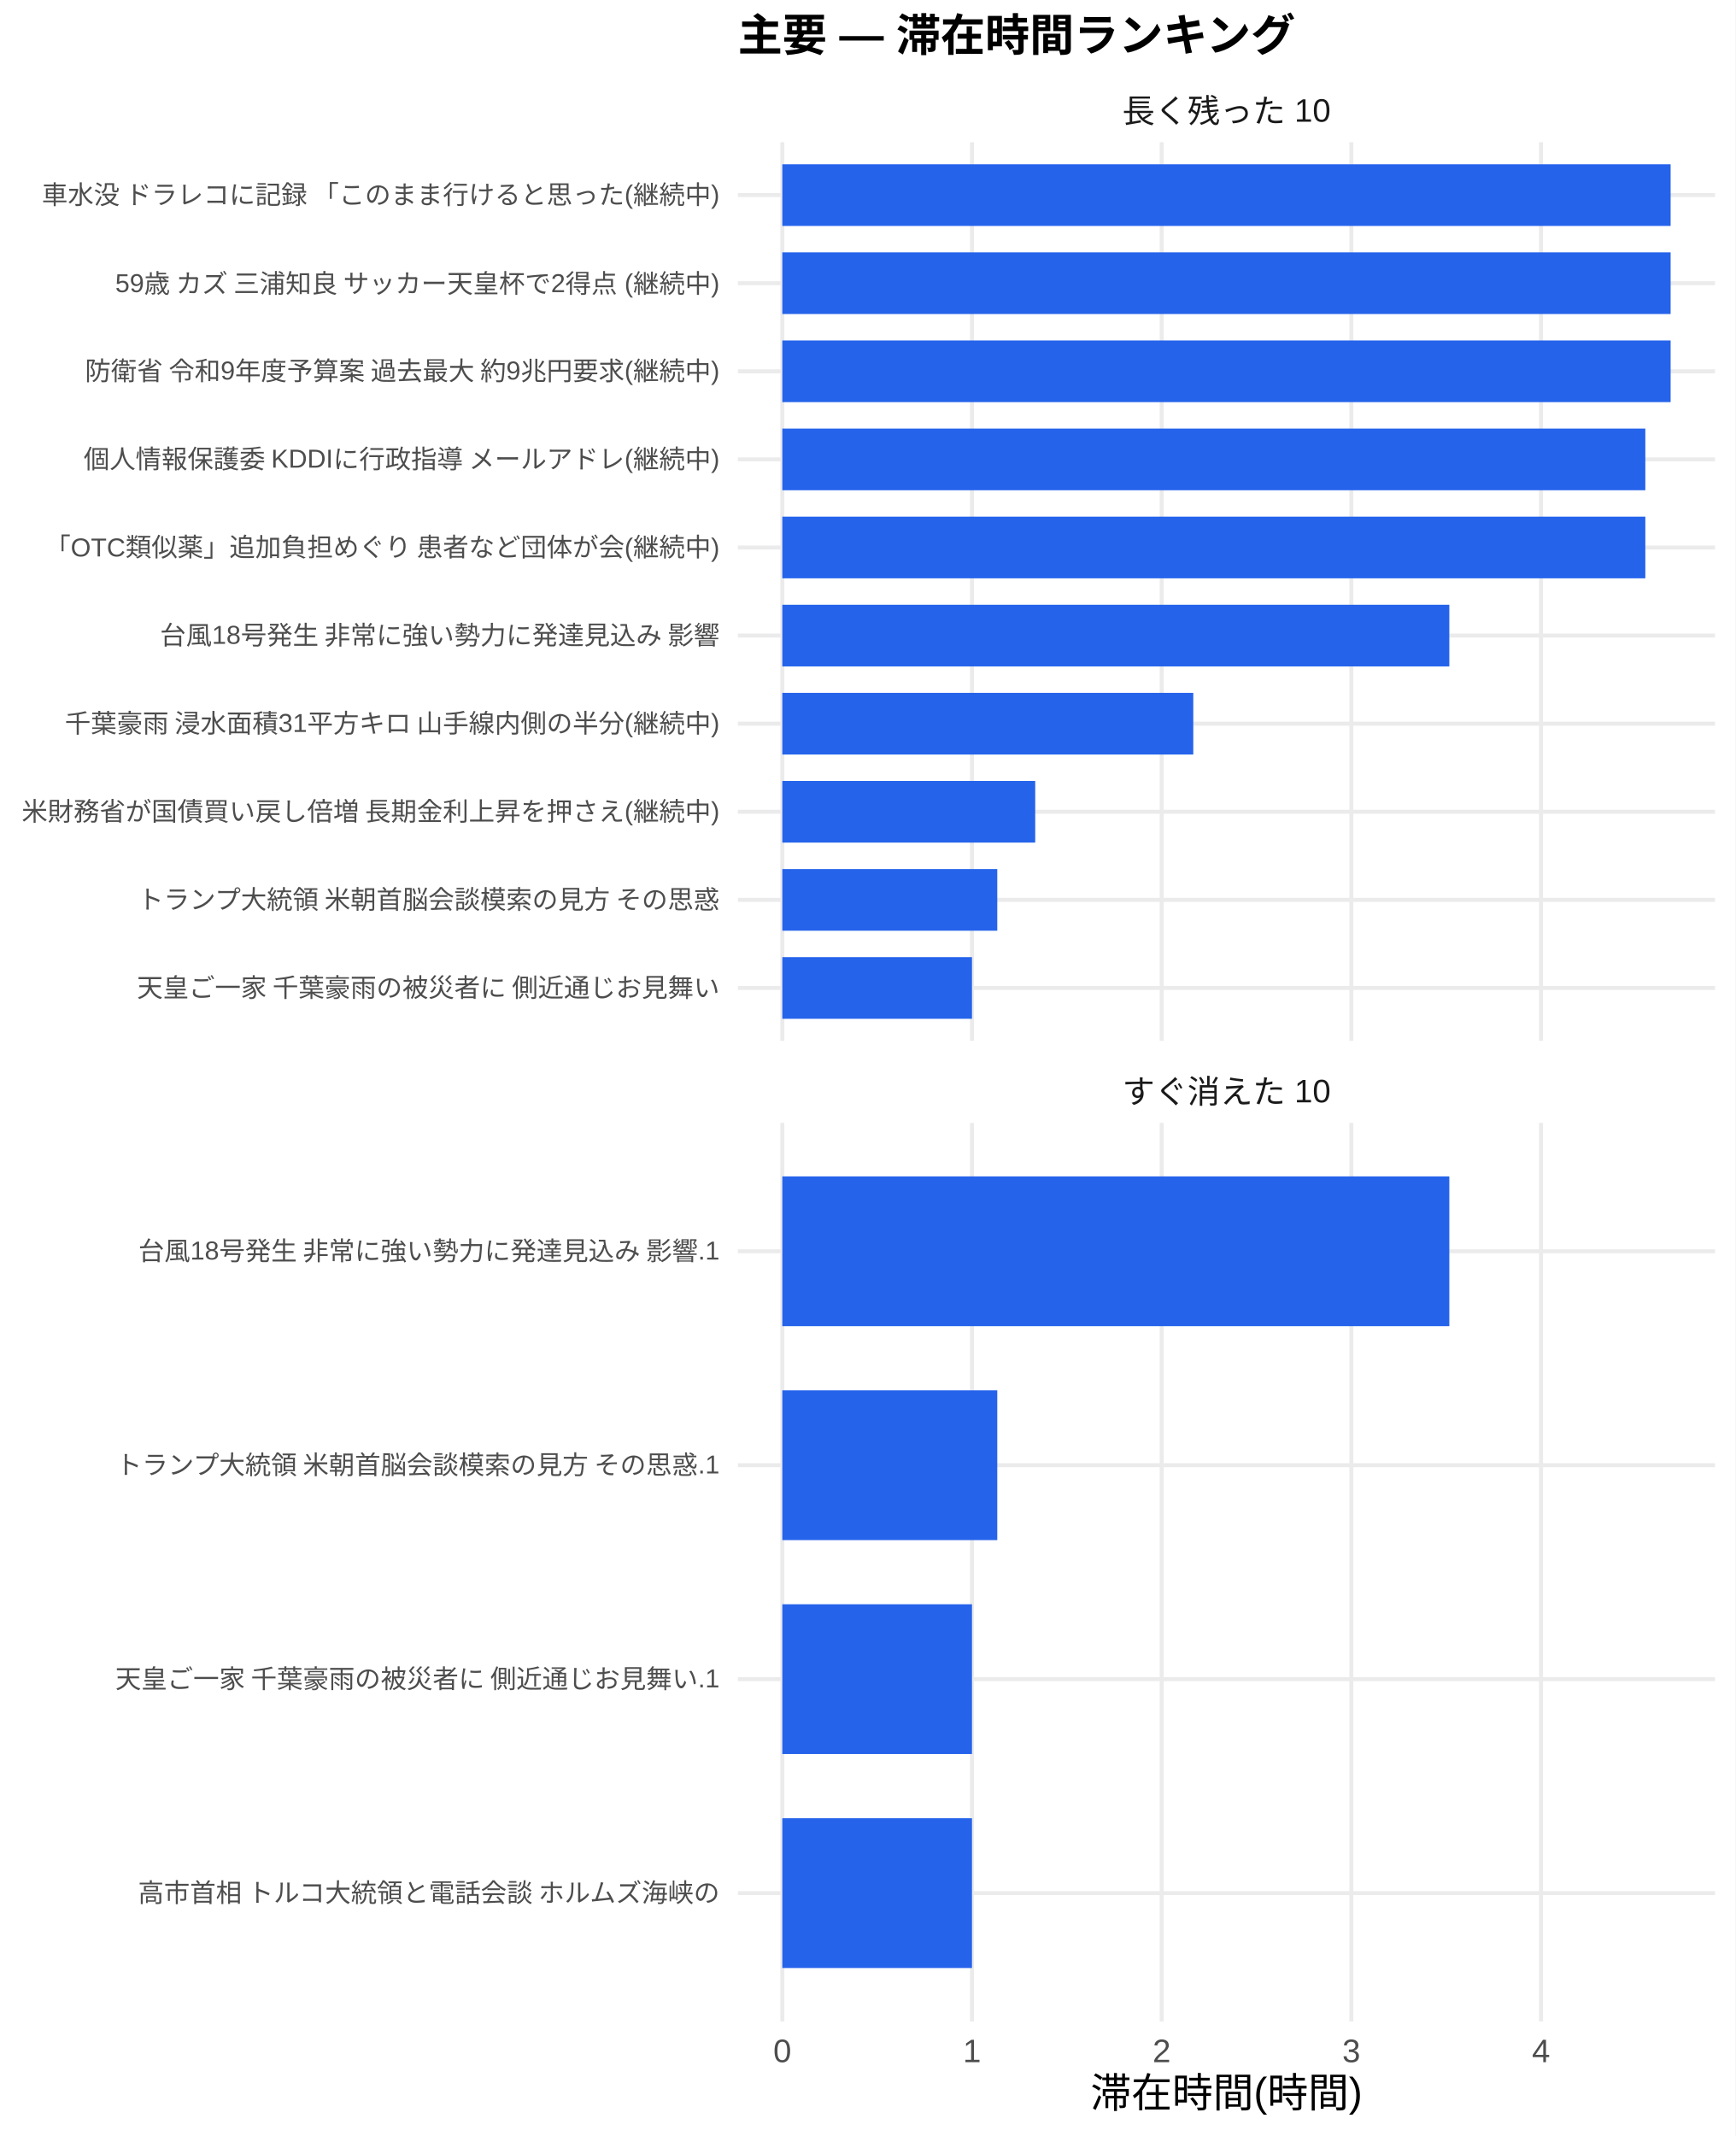
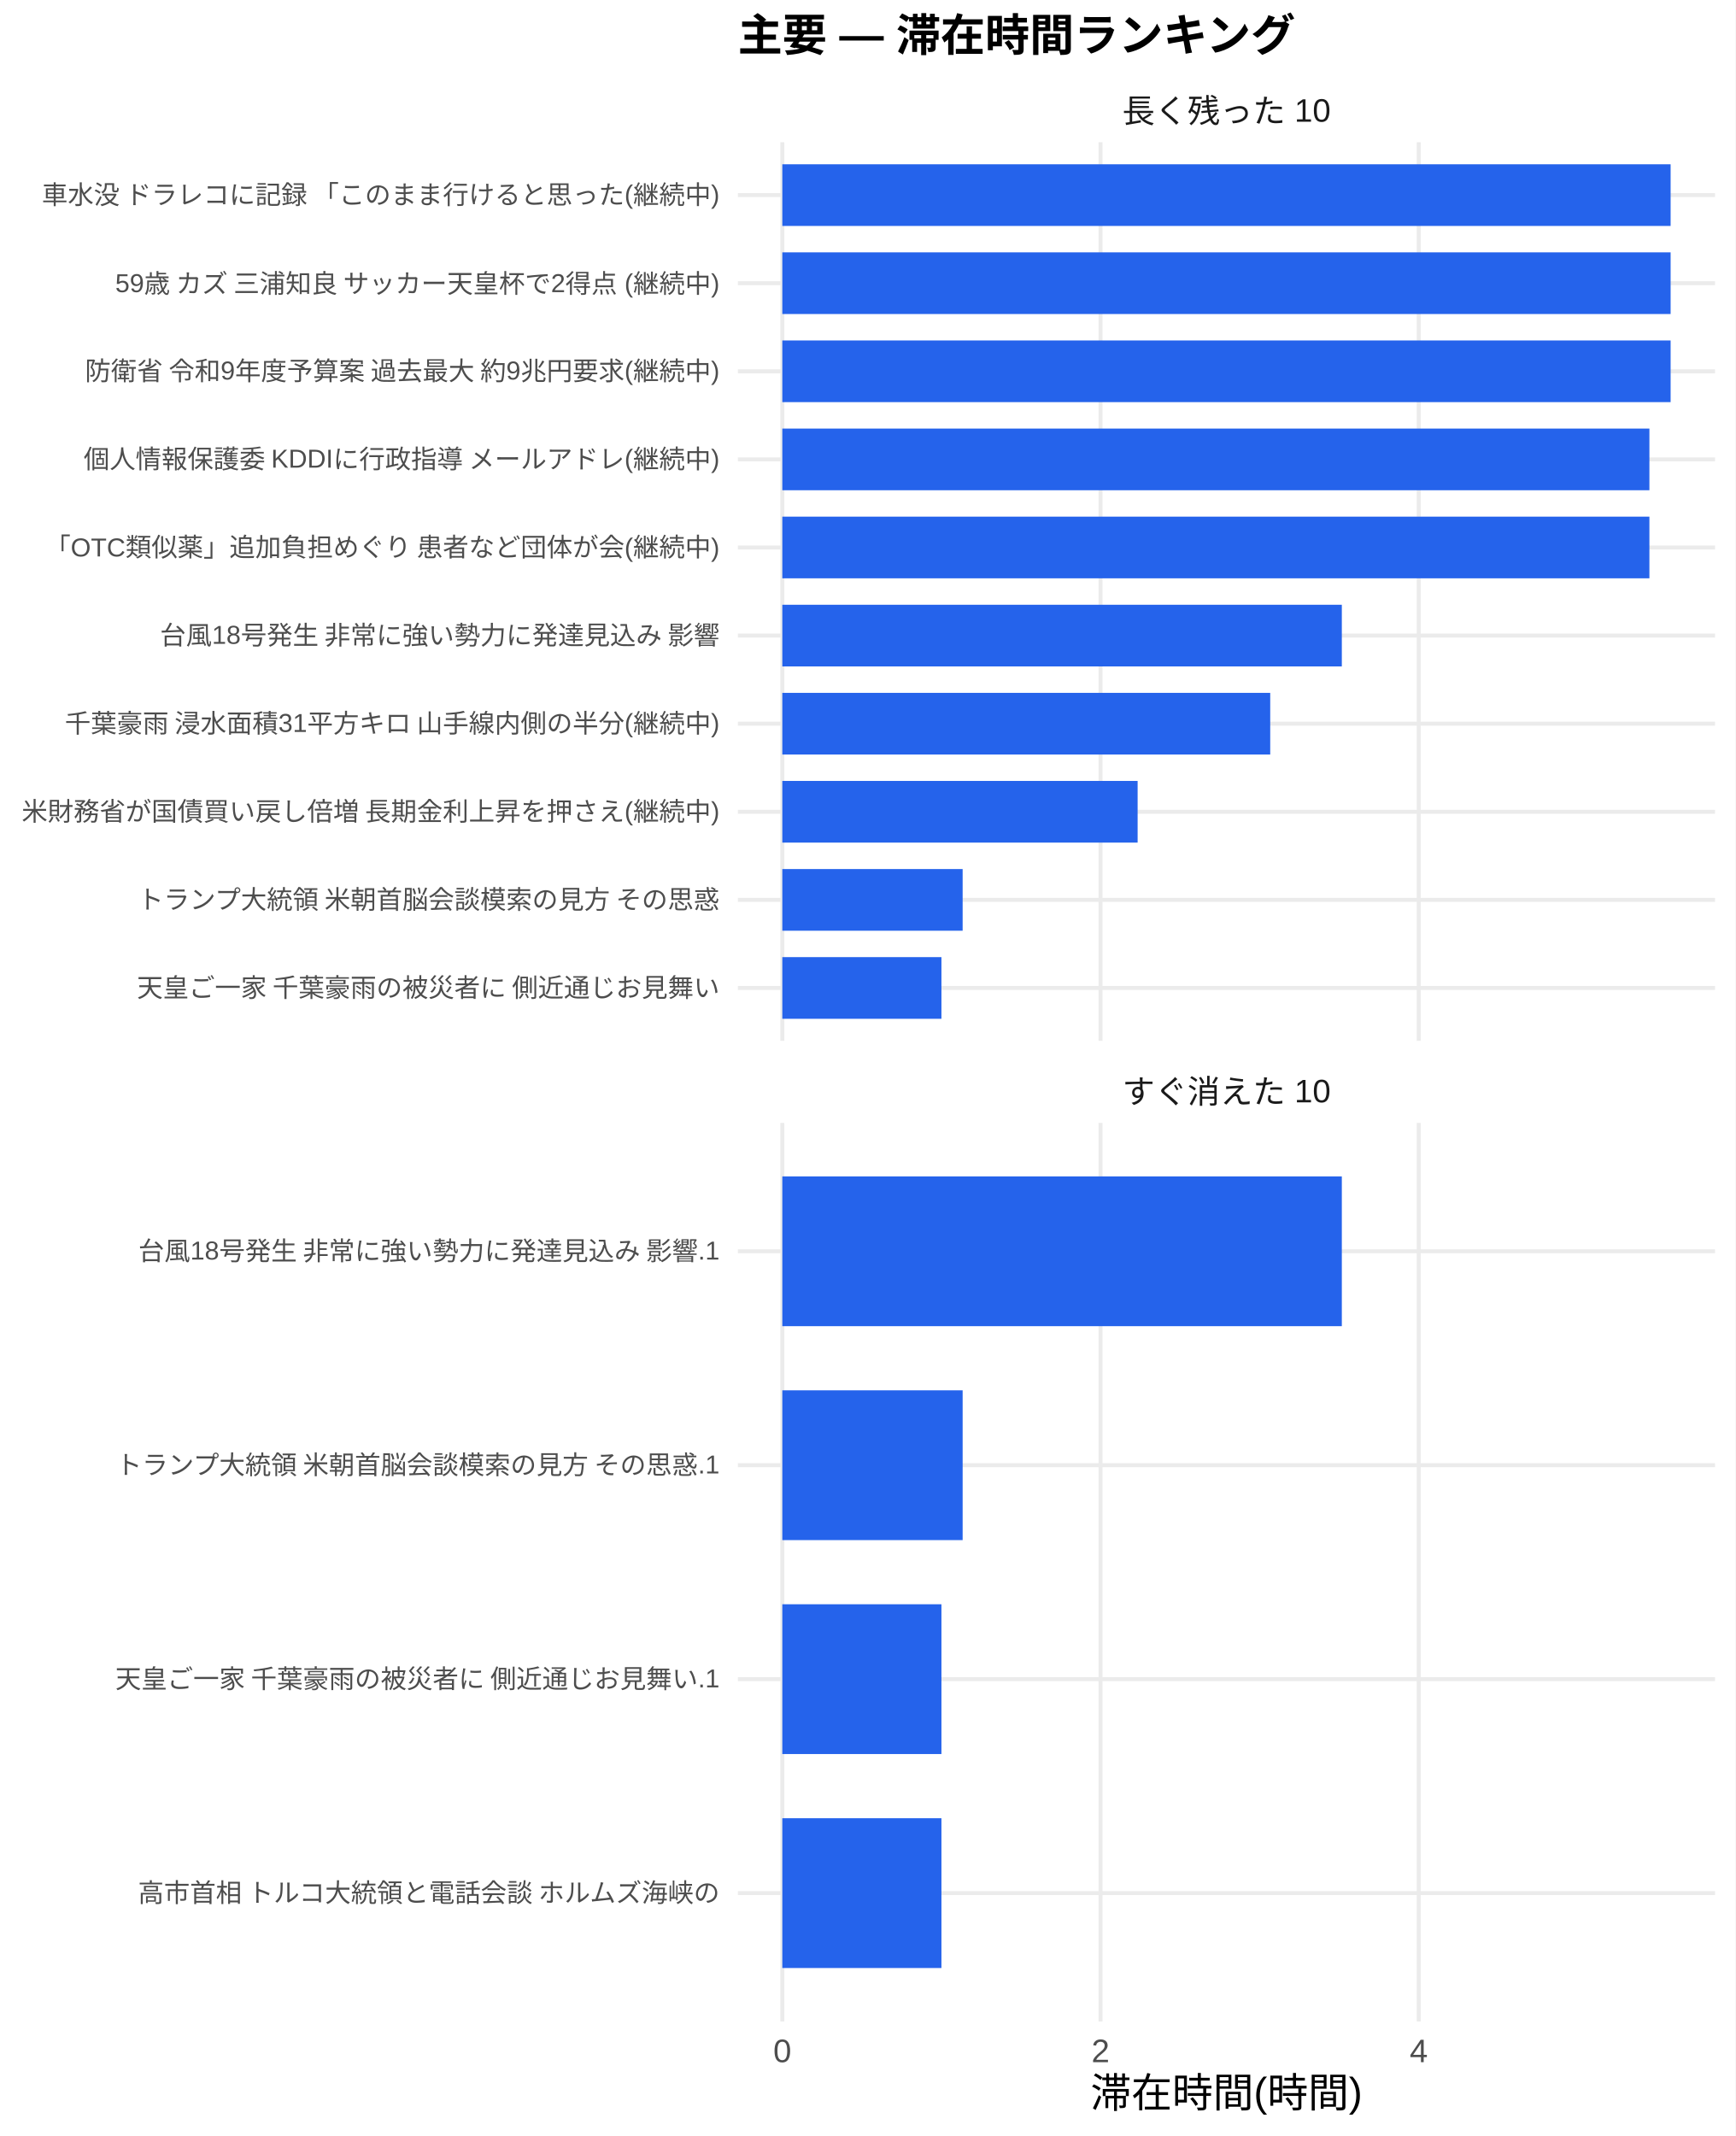
<svg xmlns="http://www.w3.org/2000/svg" width="468.00pt" height="576.00pt" viewBox="0 0 468.00 576.00">
  <g class="svglite">
    <defs>
      <style type="text/css">
    .svglite line, .svglite polyline, .svglite polygon, .svglite path, .svglite rect, .svglite circle {
      fill: none;
      stroke: #000000;
      stroke-linecap: round;
      stroke-linejoin: round;
      stroke-miterlimit: 10.00;
    }
    .svglite text {
      white-space: pre;
    }
    .svglite g.glyphgroup path {
      fill: inherit;
      stroke: none;
    }
  </style>
    </defs>
    <rect width="100%" height="100%" style="stroke: none; fill: #FFFFFF;" />
    <defs>
      <clipPath id="cpMC4wMHw0NjguMDB8MC4wMHw1NzYuMDA=">
        <rect x="0.00" y="0.00" width="468.00" height="576.00" />
      </clipPath>
    </defs>
    <g clip-path="url(#cpMC4wMHw0NjguMDB8MC4wMHw1NzYuMDA=)">
      <rect x="0" y="0.00" width="468.00" height="576.00" style="stroke-width: 1.07; stroke: none; fill: #FFFFFF;" />
    </g>
    <defs>
      <clipPath id="cpMTk5LjAwfDQ2Mi41MnwzOC4zNnwyODAuNjc=">
        <rect x="199.00" y="38.36" width="263.52" height="242.31" />
      </clipPath>
    </defs>
    <g clip-path="url(#cpMTk5LjAwfDQ2Mi41MnwzOC4zNnwyODAuNjc=)">
      <polyline points="199.00,266.42 462.52,266.42 " style="stroke-width: 1.07; stroke: #EBEBEB; stroke-linecap: butt;" />
      <polyline points="199.00,242.66 462.52,242.66 " style="stroke-width: 1.07; stroke: #EBEBEB; stroke-linecap: butt;" />
      <polyline points="199.00,218.91 462.52,218.91 " style="stroke-width: 1.07; stroke: #EBEBEB; stroke-linecap: butt;" />
      <polyline points="199.00,195.15 462.52,195.15 " style="stroke-width: 1.07; stroke: #EBEBEB; stroke-linecap: butt;" />
      <polyline points="199.00,171.39 462.52,171.39 " style="stroke-width: 1.07; stroke: #EBEBEB; stroke-linecap: butt;" />
      <polyline points="199.00,147.64 462.52,147.64 " style="stroke-width: 1.07; stroke: #EBEBEB; stroke-linecap: butt;" />
      <polyline points="199.00,123.88 462.52,123.88 " style="stroke-width: 1.07; stroke: #EBEBEB; stroke-linecap: butt;" />
      <polyline points="199.00,100.13 462.52,100.13 " style="stroke-width: 1.07; stroke: #EBEBEB; stroke-linecap: butt;" />
      <polyline points="199.00,76.37 462.52,76.37 " style="stroke-width: 1.07; stroke: #EBEBEB; stroke-linecap: butt;" />
      <polyline points="199.00,52.61 462.52,52.61 " style="stroke-width: 1.07; stroke: #EBEBEB; stroke-linecap: butt;" />
      <polyline points="210.98,280.67 210.98,38.36 " style="stroke-width: 1.07; stroke: #EBEBEB; stroke-linecap: butt;" />
-       <polyline points="262.13,280.67 262.13,38.36 " style="stroke-width: 1.07; stroke: #EBEBEB; stroke-linecap: butt;" />
-       <polyline points="313.29,280.67 313.29,38.36 " style="stroke-width: 1.07; stroke: #EBEBEB; stroke-linecap: butt;" />
-       <polyline points="364.44,280.67 364.44,38.36 " style="stroke-width: 1.07; stroke: #EBEBEB; stroke-linecap: butt;" />
-       <polyline points="415.59,280.67 415.59,38.36 " style="stroke-width: 1.07; stroke: #EBEBEB; stroke-linecap: butt;" />
+       <polyline points="296.80,280.67 296.80,38.36 " style="stroke-width: 1.07; stroke: #EBEBEB; stroke-linecap: butt;" />
+       <polyline points="382.61,280.67 382.61,38.36 " style="stroke-width: 1.07; stroke: #EBEBEB; stroke-linecap: butt;" />
      <rect x="210.98" y="44.30" width="239.56" height="16.63" style="stroke-width: 1.07; stroke: none; stroke-linecap: butt; stroke-linejoin: miter; fill: #2563EB;" />
      <rect x="210.98" y="68.05" width="239.56" height="16.63" style="stroke-width: 1.07; stroke: none; stroke-linecap: butt; stroke-linejoin: miter; fill: #2563EB;" />
      <rect x="210.98" y="91.81" width="239.56" height="16.63" style="stroke-width: 1.07; stroke: none; stroke-linecap: butt; stroke-linejoin: miter; fill: #2563EB;" />
-       <rect x="210.98" y="115.57" width="232.74" height="16.63" style="stroke-width: 1.07; stroke: none; stroke-linecap: butt; stroke-linejoin: miter; fill: #2563EB;" />
-       <rect x="210.98" y="139.32" width="232.74" height="16.63" style="stroke-width: 1.07; stroke: none; stroke-linecap: butt; stroke-linejoin: miter; fill: #2563EB;" />
-       <rect x="210.98" y="163.08" width="179.88" height="16.63" style="stroke-width: 1.07; stroke: none; stroke-linecap: butt; stroke-linejoin: miter; fill: #2563EB;" />
-       <rect x="210.98" y="186.84" width="110.83" height="16.63" style="stroke-width: 1.07; stroke: none; stroke-linecap: butt; stroke-linejoin: miter; fill: #2563EB;" />
-       <rect x="210.98" y="210.59" width="68.20" height="16.63" style="stroke-width: 1.07; stroke: none; stroke-linecap: butt; stroke-linejoin: miter; fill: #2563EB;" />
-       <rect x="210.98" y="234.35" width="57.97" height="16.63" style="stroke-width: 1.07; stroke: none; stroke-linecap: butt; stroke-linejoin: miter; fill: #2563EB;" />
-       <rect x="210.98" y="258.10" width="51.15" height="16.63" style="stroke-width: 1.07; stroke: none; stroke-linecap: butt; stroke-linejoin: miter; fill: #2563EB;" />
+       <rect x="210.98" y="115.57" width="233.84" height="16.63" style="stroke-width: 1.07; stroke: none; stroke-linecap: butt; stroke-linejoin: miter; fill: #2563EB;" />
+       <rect x="210.98" y="139.32" width="233.84" height="16.63" style="stroke-width: 1.07; stroke: none; stroke-linecap: butt; stroke-linejoin: miter; fill: #2563EB;" />
+       <rect x="210.98" y="163.08" width="150.89" height="16.63" style="stroke-width: 1.07; stroke: none; stroke-linecap: butt; stroke-linejoin: miter; fill: #2563EB;" />
+       <rect x="210.98" y="186.84" width="131.58" height="16.63" style="stroke-width: 1.07; stroke: none; stroke-linecap: butt; stroke-linejoin: miter; fill: #2563EB;" />
+       <rect x="210.98" y="210.59" width="95.82" height="16.63" style="stroke-width: 1.07; stroke: none; stroke-linecap: butt; stroke-linejoin: miter; fill: #2563EB;" />
+       <rect x="210.98" y="234.35" width="48.63" height="16.63" style="stroke-width: 1.07; stroke: none; stroke-linecap: butt; stroke-linejoin: miter; fill: #2563EB;" />
+       <rect x="210.98" y="258.10" width="42.91" height="16.63" style="stroke-width: 1.07; stroke: none; stroke-linecap: butt; stroke-linejoin: miter; fill: #2563EB;" />
    </g>
    <g clip-path="url(#cpMC4wMHw0NjguMDB8MC4wMHw1NzYuMDA=)">
</g>
    <defs>
      <clipPath id="cpMTk5LjAwfDQ2Mi41MnwzMDIuODB8NTQ1LjEy">
        <rect x="199.00" y="302.80" width="263.52" height="242.31" />
      </clipPath>
    </defs>
    <g clip-path="url(#cpMTk5LjAwfDQ2Mi41MnwzMDIuODB8NTQ1LjEy)">
      <polyline points="199.00,510.50 462.52,510.50 " style="stroke-width: 1.07; stroke: #EBEBEB; stroke-linecap: butt;" />
      <polyline points="199.00,452.81 462.52,452.81 " style="stroke-width: 1.07; stroke: #EBEBEB; stroke-linecap: butt;" />
      <polyline points="199.00,395.11 462.52,395.11 " style="stroke-width: 1.07; stroke: #EBEBEB; stroke-linecap: butt;" />
      <polyline points="199.00,337.42 462.52,337.42 " style="stroke-width: 1.07; stroke: #EBEBEB; stroke-linecap: butt;" />
      <polyline points="210.98,545.12 210.98,302.80 " style="stroke-width: 1.07; stroke: #EBEBEB; stroke-linecap: butt;" />
-       <polyline points="262.13,545.12 262.13,302.80 " style="stroke-width: 1.07; stroke: #EBEBEB; stroke-linecap: butt;" />
-       <polyline points="313.29,545.12 313.29,302.80 " style="stroke-width: 1.07; stroke: #EBEBEB; stroke-linecap: butt;" />
-       <polyline points="364.44,545.12 364.44,302.80 " style="stroke-width: 1.07; stroke: #EBEBEB; stroke-linecap: butt;" />
-       <polyline points="415.59,545.12 415.59,302.80 " style="stroke-width: 1.07; stroke: #EBEBEB; stroke-linecap: butt;" />
-       <rect x="210.98" y="317.23" width="179.88" height="40.39" style="stroke-width: 1.07; stroke: none; stroke-linecap: butt; stroke-linejoin: miter; fill: #2563EB;" />
-       <rect x="210.98" y="374.92" width="57.97" height="40.39" style="stroke-width: 1.07; stroke: none; stroke-linecap: butt; stroke-linejoin: miter; fill: #2563EB;" />
-       <rect x="210.98" y="432.61" width="51.15" height="40.39" style="stroke-width: 1.07; stroke: none; stroke-linecap: butt; stroke-linejoin: miter; fill: #2563EB;" />
-       <rect x="210.98" y="490.31" width="51.15" height="40.39" style="stroke-width: 1.07; stroke: none; stroke-linecap: butt; stroke-linejoin: miter; fill: #2563EB;" />
+       <polyline points="296.80,545.12 296.80,302.80 " style="stroke-width: 1.07; stroke: #EBEBEB; stroke-linecap: butt;" />
+       <polyline points="382.61,545.12 382.61,302.80 " style="stroke-width: 1.07; stroke: #EBEBEB; stroke-linecap: butt;" />
+       <rect x="210.98" y="317.23" width="150.89" height="40.39" style="stroke-width: 1.07; stroke: none; stroke-linecap: butt; stroke-linejoin: miter; fill: #2563EB;" />
+       <rect x="210.98" y="374.92" width="48.63" height="40.39" style="stroke-width: 1.07; stroke: none; stroke-linecap: butt; stroke-linejoin: miter; fill: #2563EB;" />
+       <rect x="210.98" y="432.61" width="42.91" height="40.39" style="stroke-width: 1.07; stroke: none; stroke-linecap: butt; stroke-linejoin: miter; fill: #2563EB;" />
+       <rect x="210.98" y="490.31" width="42.91" height="40.39" style="stroke-width: 1.07; stroke: none; stroke-linecap: butt; stroke-linejoin: miter; fill: #2563EB;" />
    </g>
    <g clip-path="url(#cpMC4wMHw0NjguMDB8MC4wMHw1NzYuMDA=)">
</g>
    <defs>
      <clipPath id="cpMTk5LjAwfDQ2Mi41MnwyODYuMTV8MzAyLjgw">
        <rect x="199.00" y="286.15" width="263.52" height="16.65" />
      </clipPath>
    </defs>
    <g clip-path="url(#cpMTk5LjAwfDQ2Mi41MnwyODYuMTV8MzAyLjgw)">
      <text x="330.76" y="297.50" text-anchor="middle" style="font-size: 8.80px;fill: #1A1A1A; font-family: &quot;Liberation Sans&quot;;" textLength="56.20px" lengthAdjust="spacingAndGlyphs">すぐ消えた 10</text>
    </g>
    <g clip-path="url(#cpMC4wMHw0NjguMDB8MC4wMHw1NzYuMDA=)">
</g>
    <defs>
      <clipPath id="cpMTk5LjAwfDQ2Mi41MnwyMS43MXwzOC4zNg==">
        <rect x="199.00" y="21.71" width="263.52" height="16.65" />
      </clipPath>
    </defs>
    <g clip-path="url(#cpMTk5LjAwfDQ2Mi41MnwyMS43MXwzOC4zNg==)">
      <text x="330.76" y="33.06" text-anchor="middle" style="font-size: 8.80px;fill: #1A1A1A; font-family: &quot;Liberation Sans&quot;;" textLength="56.20px" lengthAdjust="spacingAndGlyphs">長く残った 10</text>
    </g>
    <g clip-path="url(#cpMC4wMHw0NjguMDB8MC4wMHw1NzYuMDA=)">
      <text x="210.98" y="556.10" text-anchor="middle" style="font-size: 8.80px;fill: #4D4D4D; font-family: &quot;Liberation Sans&quot;;" textLength="4.89px" lengthAdjust="spacingAndGlyphs">0</text>
-       <text x="262.13" y="556.10" text-anchor="middle" style="font-size: 8.80px;fill: #4D4D4D; font-family: &quot;Liberation Sans&quot;;" textLength="4.89px" lengthAdjust="spacingAndGlyphs">1</text>
-       <text x="313.29" y="556.10" text-anchor="middle" style="font-size: 8.80px;fill: #4D4D4D; font-family: &quot;Liberation Sans&quot;;" textLength="4.89px" lengthAdjust="spacingAndGlyphs">2</text>
-       <text x="364.44" y="556.10" text-anchor="middle" style="font-size: 8.80px;fill: #4D4D4D; font-family: &quot;Liberation Sans&quot;;" textLength="4.89px" lengthAdjust="spacingAndGlyphs">3</text>
-       <text x="415.59" y="556.10" text-anchor="middle" style="font-size: 8.80px;fill: #4D4D4D; font-family: &quot;Liberation Sans&quot;;" textLength="4.89px" lengthAdjust="spacingAndGlyphs">4</text>
+       <text x="296.80" y="556.10" text-anchor="middle" style="font-size: 8.80px;fill: #4D4D4D; font-family: &quot;Liberation Sans&quot;;" textLength="4.89px" lengthAdjust="spacingAndGlyphs">2</text>
+       <text x="382.61" y="556.10" text-anchor="middle" style="font-size: 8.80px;fill: #4D4D4D; font-family: &quot;Liberation Sans&quot;;" textLength="4.89px" lengthAdjust="spacingAndGlyphs">4</text>
      <text x="194.07" y="268.83" text-anchor="end" style="font-size: 7.00px;fill: #4D4D4D; font-family: &quot;Liberation Sans&quot;;" textLength="157.88px" lengthAdjust="spacingAndGlyphs">天皇ご一家 千葉豪雨の被災者に 側近通じお見舞い</text>
      <text x="194.07" y="245.07" text-anchor="end" style="font-size: 7.00px;fill: #4D4D4D; font-family: &quot;Liberation Sans&quot;;" textLength="157.88px" lengthAdjust="spacingAndGlyphs">トランプ大統領 米朝首脳会談模索の見方 その思惑</text>
      <text x="194.07" y="221.31" text-anchor="end" style="font-size: 7.00px;fill: #4D4D4D; font-family: &quot;Liberation Sans&quot;;" textLength="188.59px" lengthAdjust="spacingAndGlyphs">米財務省が国債買い戻し倍増 長期金利上昇を押さえ(継続中)</text>
      <text x="194.07" y="197.56" text-anchor="end" style="font-size: 7.00px;fill: #4D4D4D; font-family: &quot;Liberation Sans&quot;;" textLength="177.31px" lengthAdjust="spacingAndGlyphs">千葉豪雨 浸水面積31平方キロ 山手線内側の半分(継続中)</text>
      <text x="194.07" y="173.80" text-anchor="end" style="font-size: 7.00px;fill: #4D4D4D; font-family: &quot;Liberation Sans&quot;;" textLength="151.66px" lengthAdjust="spacingAndGlyphs">台風18号発生 非常に強い勢力に発達見込み 影響</text>
      <text x="194.07" y="150.05" text-anchor="end" style="font-size: 7.00px;fill: #4D4D4D; font-family: &quot;Liberation Sans&quot;;" textLength="182.38px" lengthAdjust="spacingAndGlyphs">「OTC類似薬」追加負担めぐり 患者など団体が会(継続中)</text>
      <text x="194.07" y="126.29" text-anchor="end" style="font-size: 7.00px;fill: #4D4D4D; font-family: &quot;Liberation Sans&quot;;" textLength="172.27px" lengthAdjust="spacingAndGlyphs">個人情報保護委 KDDIに行政指導 メールアドレ(継続中)</text>
      <text x="194.07" y="102.53" text-anchor="end" style="font-size: 7.00px;fill: #4D4D4D; font-family: &quot;Liberation Sans&quot;;" textLength="172.25px" lengthAdjust="spacingAndGlyphs">防衛省 令和9年度予算案 過去最大 約9兆円要求(継続中)</text>
      <text x="194.07" y="78.78" text-anchor="end" style="font-size: 7.00px;fill: #4D4D4D; font-family: &quot;Liberation Sans&quot;;" textLength="164.08px" lengthAdjust="spacingAndGlyphs">59歳 カズ 三浦知良 サッカー天皇杯で2得点 (継続中)</text>
      <text x="194.07" y="55.02" text-anchor="end" style="font-size: 7.00px;fill: #4D4D4D; font-family: &quot;Liberation Sans&quot;;" textLength="183.53px" lengthAdjust="spacingAndGlyphs">車水没 ドラレコに記録 「このまま行けると思った(継続中)</text>
      <text x="194.07" y="512.91" text-anchor="end" style="font-size: 7.00px;fill: #4D4D4D; font-family: &quot;Liberation Sans&quot;;" textLength="157.88px" lengthAdjust="spacingAndGlyphs">高市首相 トルコ大統領と電話会談 ホルムズ海峡の</text>
      <text x="194.07" y="455.21" text-anchor="end" style="font-size: 7.00px;fill: #4D4D4D; font-family: &quot;Liberation Sans&quot;;" textLength="163.70px" lengthAdjust="spacingAndGlyphs">天皇ご一家 千葉豪雨の被災者に 側近通じお見舞い.1</text>
      <text x="194.07" y="397.52" text-anchor="end" style="font-size: 7.00px;fill: #4D4D4D; font-family: &quot;Liberation Sans&quot;;" textLength="163.70px" lengthAdjust="spacingAndGlyphs">トランプ大統領 米朝首脳会談模索の見方 その思惑.1</text>
      <text x="194.07" y="339.83" text-anchor="end" style="font-size: 7.00px;fill: #4D4D4D; font-family: &quot;Liberation Sans&quot;;" textLength="157.48px" lengthAdjust="spacingAndGlyphs">台風18号発生 非常に強い勢力に発達見込み 影響.1</text>
      <text x="330.76" y="568.24" text-anchor="middle" style="font-size: 11.00px; font-family: &quot;Liberation Sans&quot;;" textLength="73.31px" lengthAdjust="spacingAndGlyphs">滞在時間(時間)</text>
      <text x="199.00" y="13.74" style="font-size: 12.00px; font-weight: bold; font-family: &quot;Liberation Sans&quot;;" textLength="150.66px" lengthAdjust="spacingAndGlyphs">主要 — 滞在時間ランキング</text>
    </g>
  </g>
</svg>
